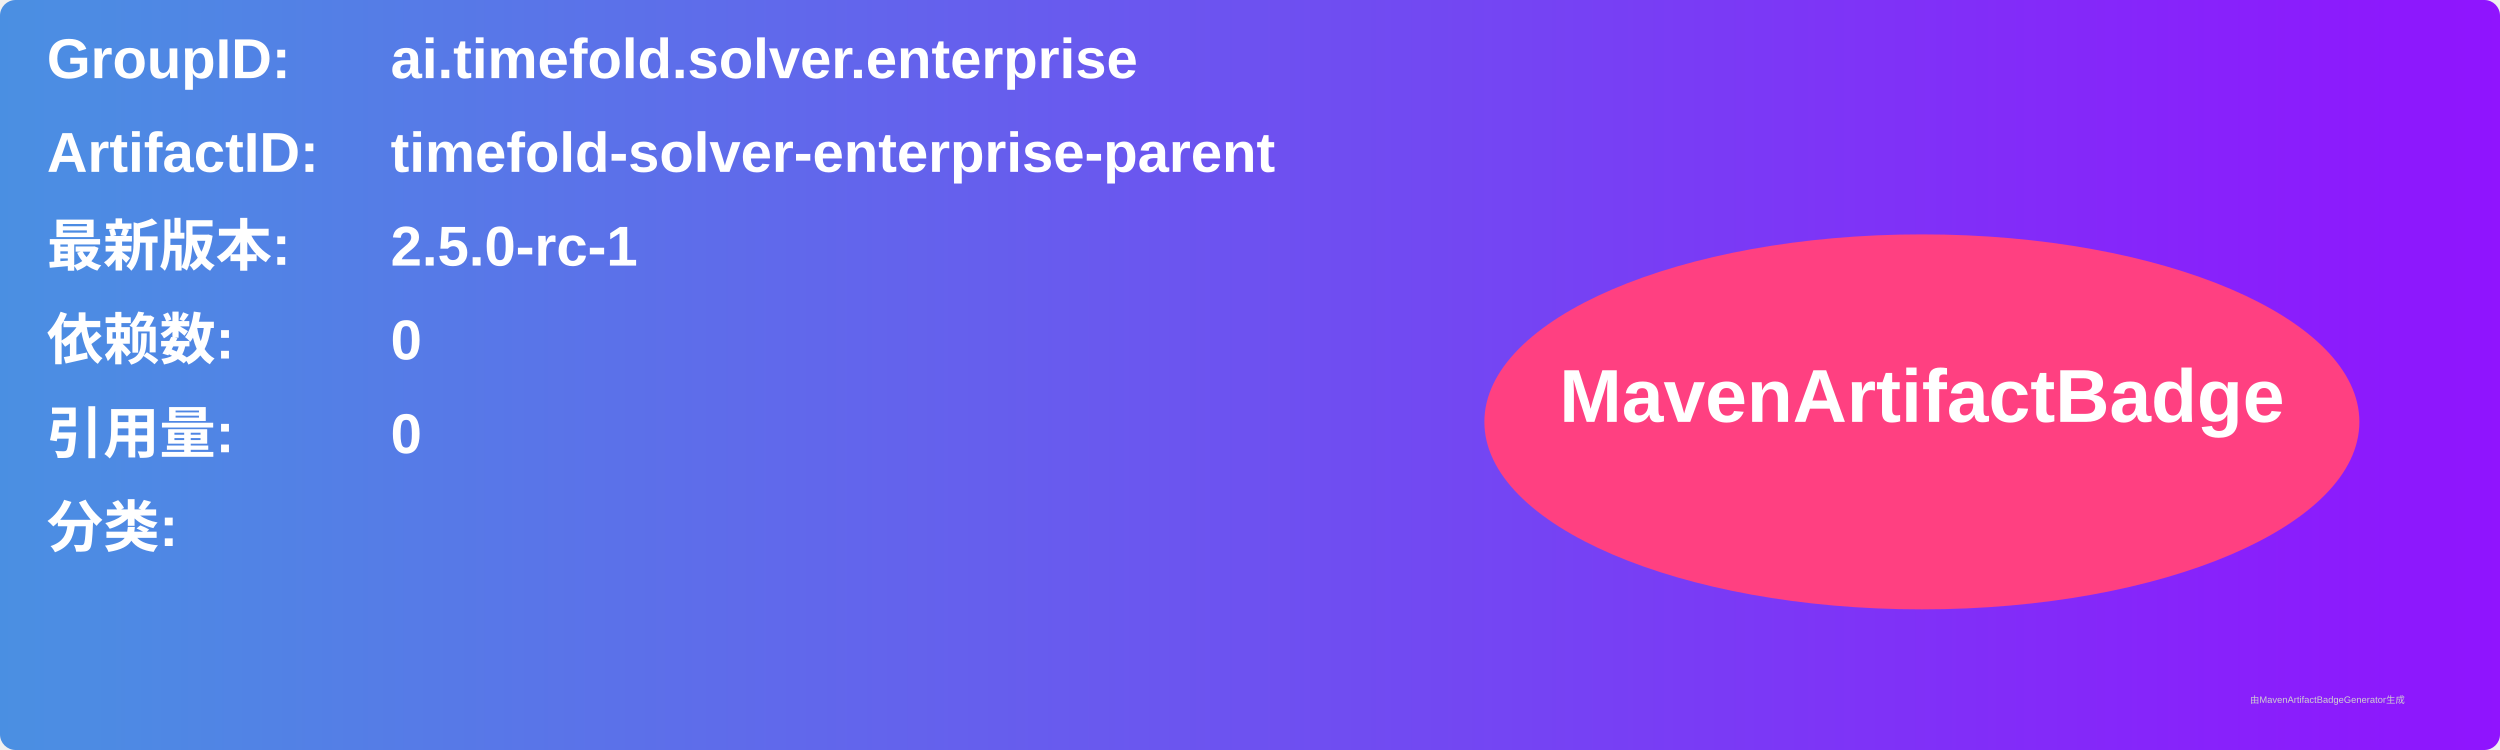
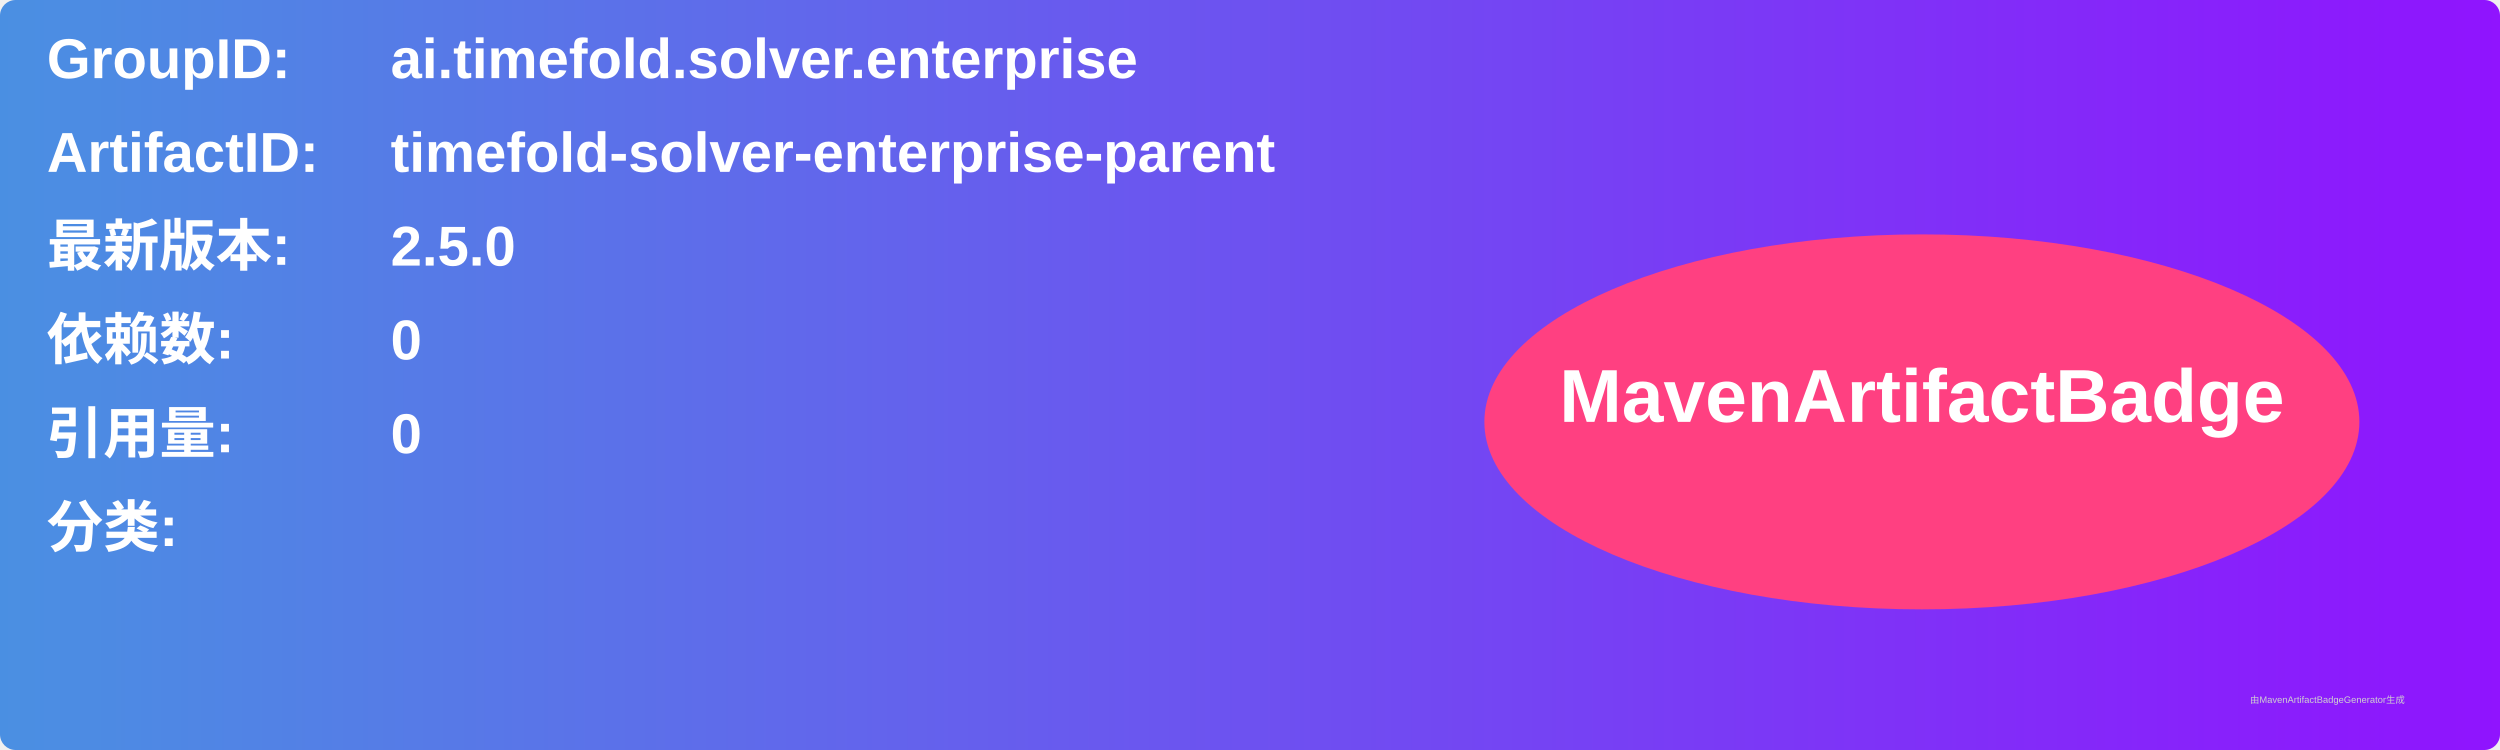
<svg xmlns="http://www.w3.org/2000/svg" width="800" height="240" viewBox="0 0 800 240">
  <linearGradient id="grad" x1="0%" y1="0%" x2="100%" y2="0%">
    <stop offset="0%" stop-color="#4a90e2" />
    <stop offset="100%" stop-color="#9013fe" />
  </linearGradient>
  <rect width="100%" height="100%" rx="5" ry="5" fill="url(#grad)" />
  <g transform="translate(15, 15)">
    <text x="0" y="10" font-family="Arial" font-size="18" fill="white" font-weight="bold" width="260">GroupID:</text>
    <text x="110" y="10" font-family="Arial" font-size="18" fill="white" font-weight="bold" width="460">ai.timefold.solver.enterprise</text>
    <text x="0" y="40" font-family="Arial" font-size="18" fill="white" font-weight="bold" width="260">ArtifactID:</text>
    <text x="110" y="40" font-family="Arial" font-size="18" fill="white" font-weight="bold" width="460">timefold-solver-enterprise-parent</text>
    <text x="0" y="70" font-family="Arial" font-size="18" fill="white" font-weight="bold">最新版本:</text>
    <text x="110" y="70" font-family="Arial" font-size="18" fill="white" font-weight="bold">
-       <tspan font-weight="bold">2.5.0-rc-1</tspan>
+       <tspan font-weight="bold">2.5.0</tspan>
    </text>
    <text x="0" y="100" font-family="Arial" font-size="18" fill="white" font-weight="bold">依赖数: </text>
    <text x="110" y="100" font-family="Arial" font-size="18" fill="white">
      <tspan font-weight="bold">0</tspan>
    </text>
    <text x="0" y="130" font-family="Arial" font-size="18" fill="white" font-weight="bold">引用量: </text>
    <text x="110" y="130" font-family="Arial" font-size="18" fill="white">
      <tspan font-weight="bold">0</tspan>
    </text>
    <text x="0" y="160" font-family="Arial" font-size="18" fill="white" font-weight="bold">分类:</text>
    <text x="10" y="190" font-family="Arial" font-size="10" fill="white">
      <tspan font-weight="bold" />
    </text>
    <ellipse cx="600" cy="120" rx="140" ry="60" fill="#ff4081" />
    <text x="600" y="120" text-anchor="middle" font-family="Arial" font-size="24" fill="white" font-weight="bold">MavenArtifactBadge</text>
  </g>
  <text x="720" y="225" font-family="Arial" font-size="3" fill="#d0d0d0">由MavenArtifactBadgeGenerator生成</text>
</svg>
